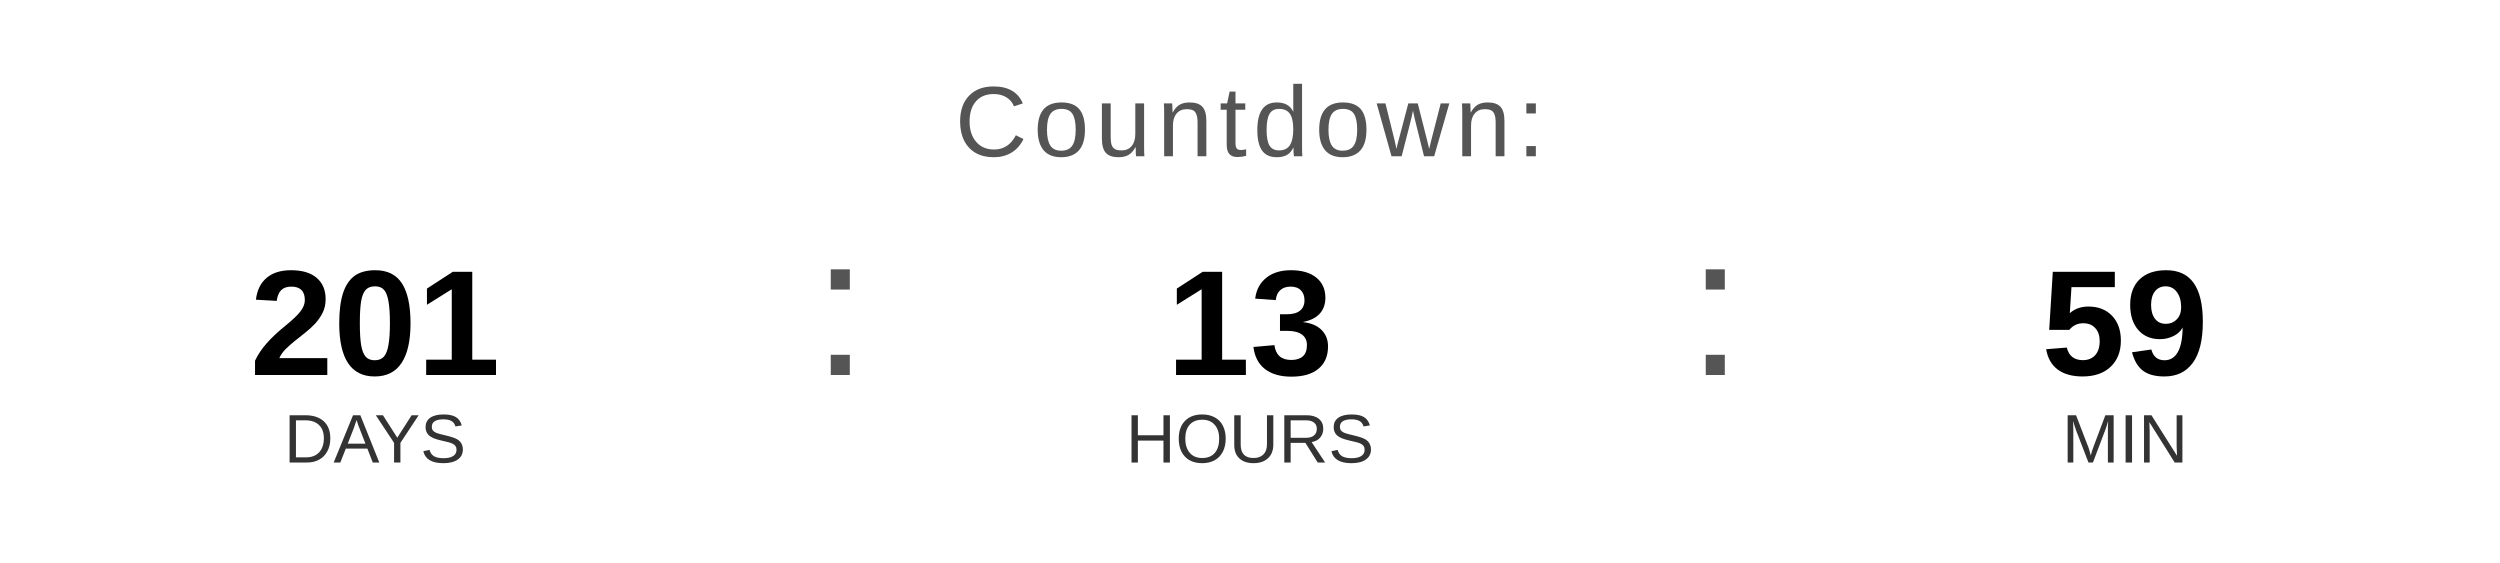
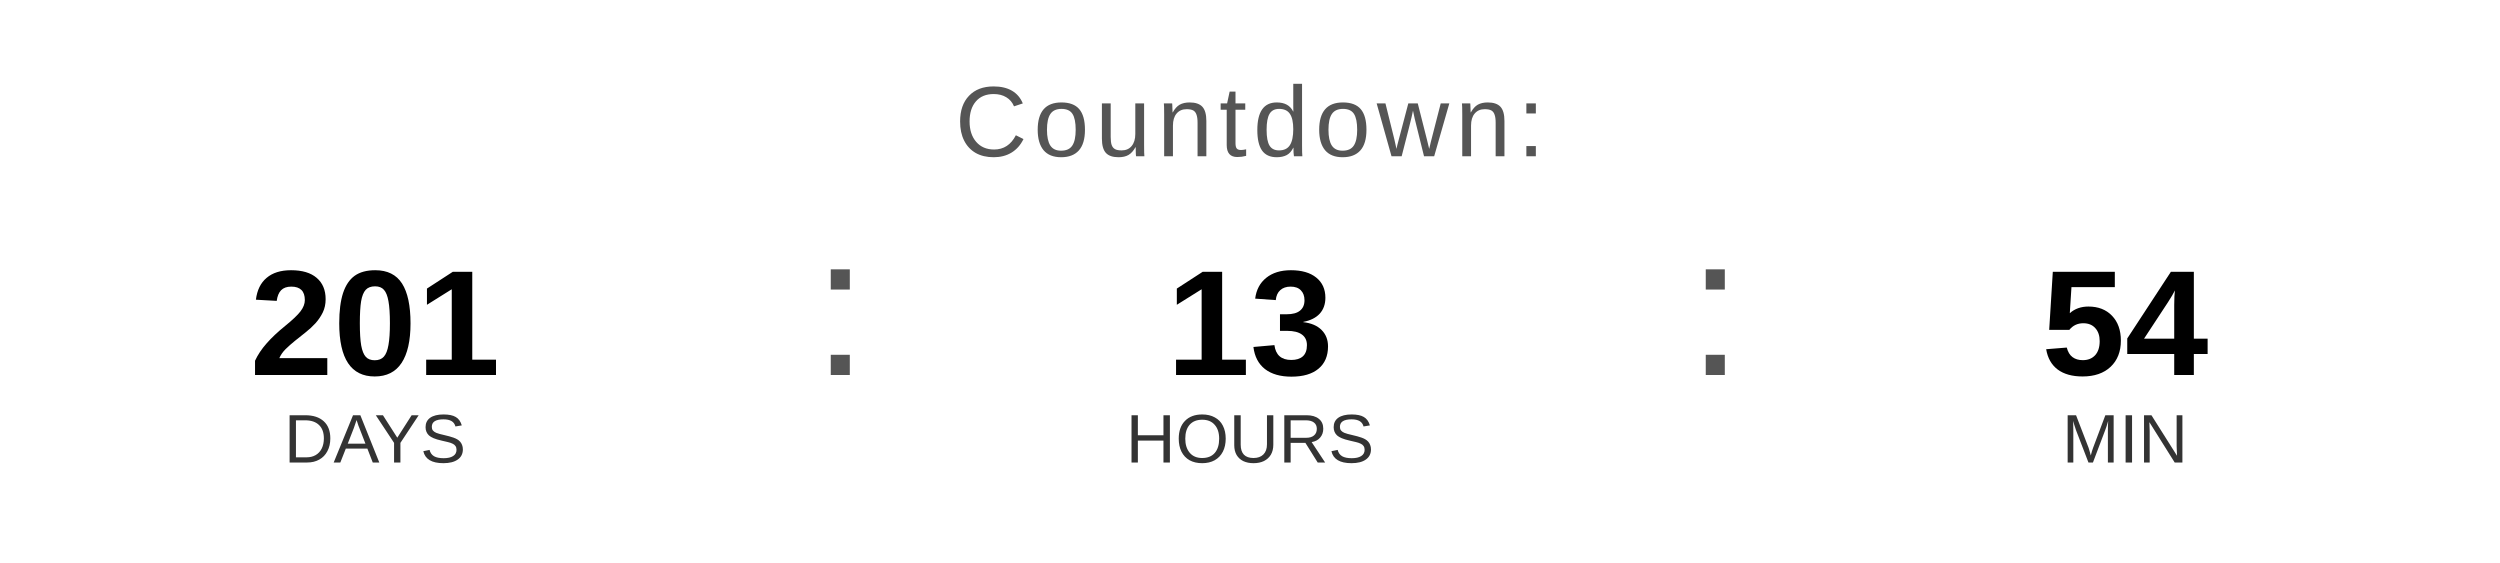
<svg xmlns="http://www.w3.org/2000/svg" width="400" height="90" viewBox="0 0 400 90">
  <text x="200" y="25" font-family="Arial, Helvetica, sans-serif" font-size="16" fill="#555555" text-anchor="middle" letter-spacing="1">
    Countdown:
  </text>
  <text x="60" y="60" font-family="Arial, Helvetica, sans-serif" font-size="24" font-weight="bold" fill="#000000" text-anchor="middle">201</text>
  <text x="60" y="74" font-family="Arial, Helvetica, sans-serif" font-size="11" fill="#333333" text-anchor="middle">DAYS</text>
  <text x="130" y="60" font-family="Arial, sans-serif" font-size="32" fill="#555555">:</text>
  <text x="200" y="60" font-family="Arial, Helvetica, sans-serif" font-size="24" font-weight="bold" fill="#000000" text-anchor="middle">13</text>
  <text x="200" y="74" font-family="Arial, Helvetica, sans-serif" font-size="11" fill="#333333" text-anchor="middle">HOURS</text>
  <text x="270" y="60" font-family="Arial, sans-serif" font-size="32" fill="#555555">:</text>
-   <text x="340" y="60" font-family="Arial, Helvetica, sans-serif" font-size="24" font-weight="bold" fill="#000000" text-anchor="middle">59</text>
+   <text x="340" y="60" font-family="Arial, Helvetica, sans-serif" font-size="24" font-weight="bold" fill="#000000" text-anchor="middle">54</text>
  <text x="340" y="74" font-family="Arial, Helvetica, sans-serif" font-size="11" fill="#333333" text-anchor="middle">MIN</text>
</svg>
